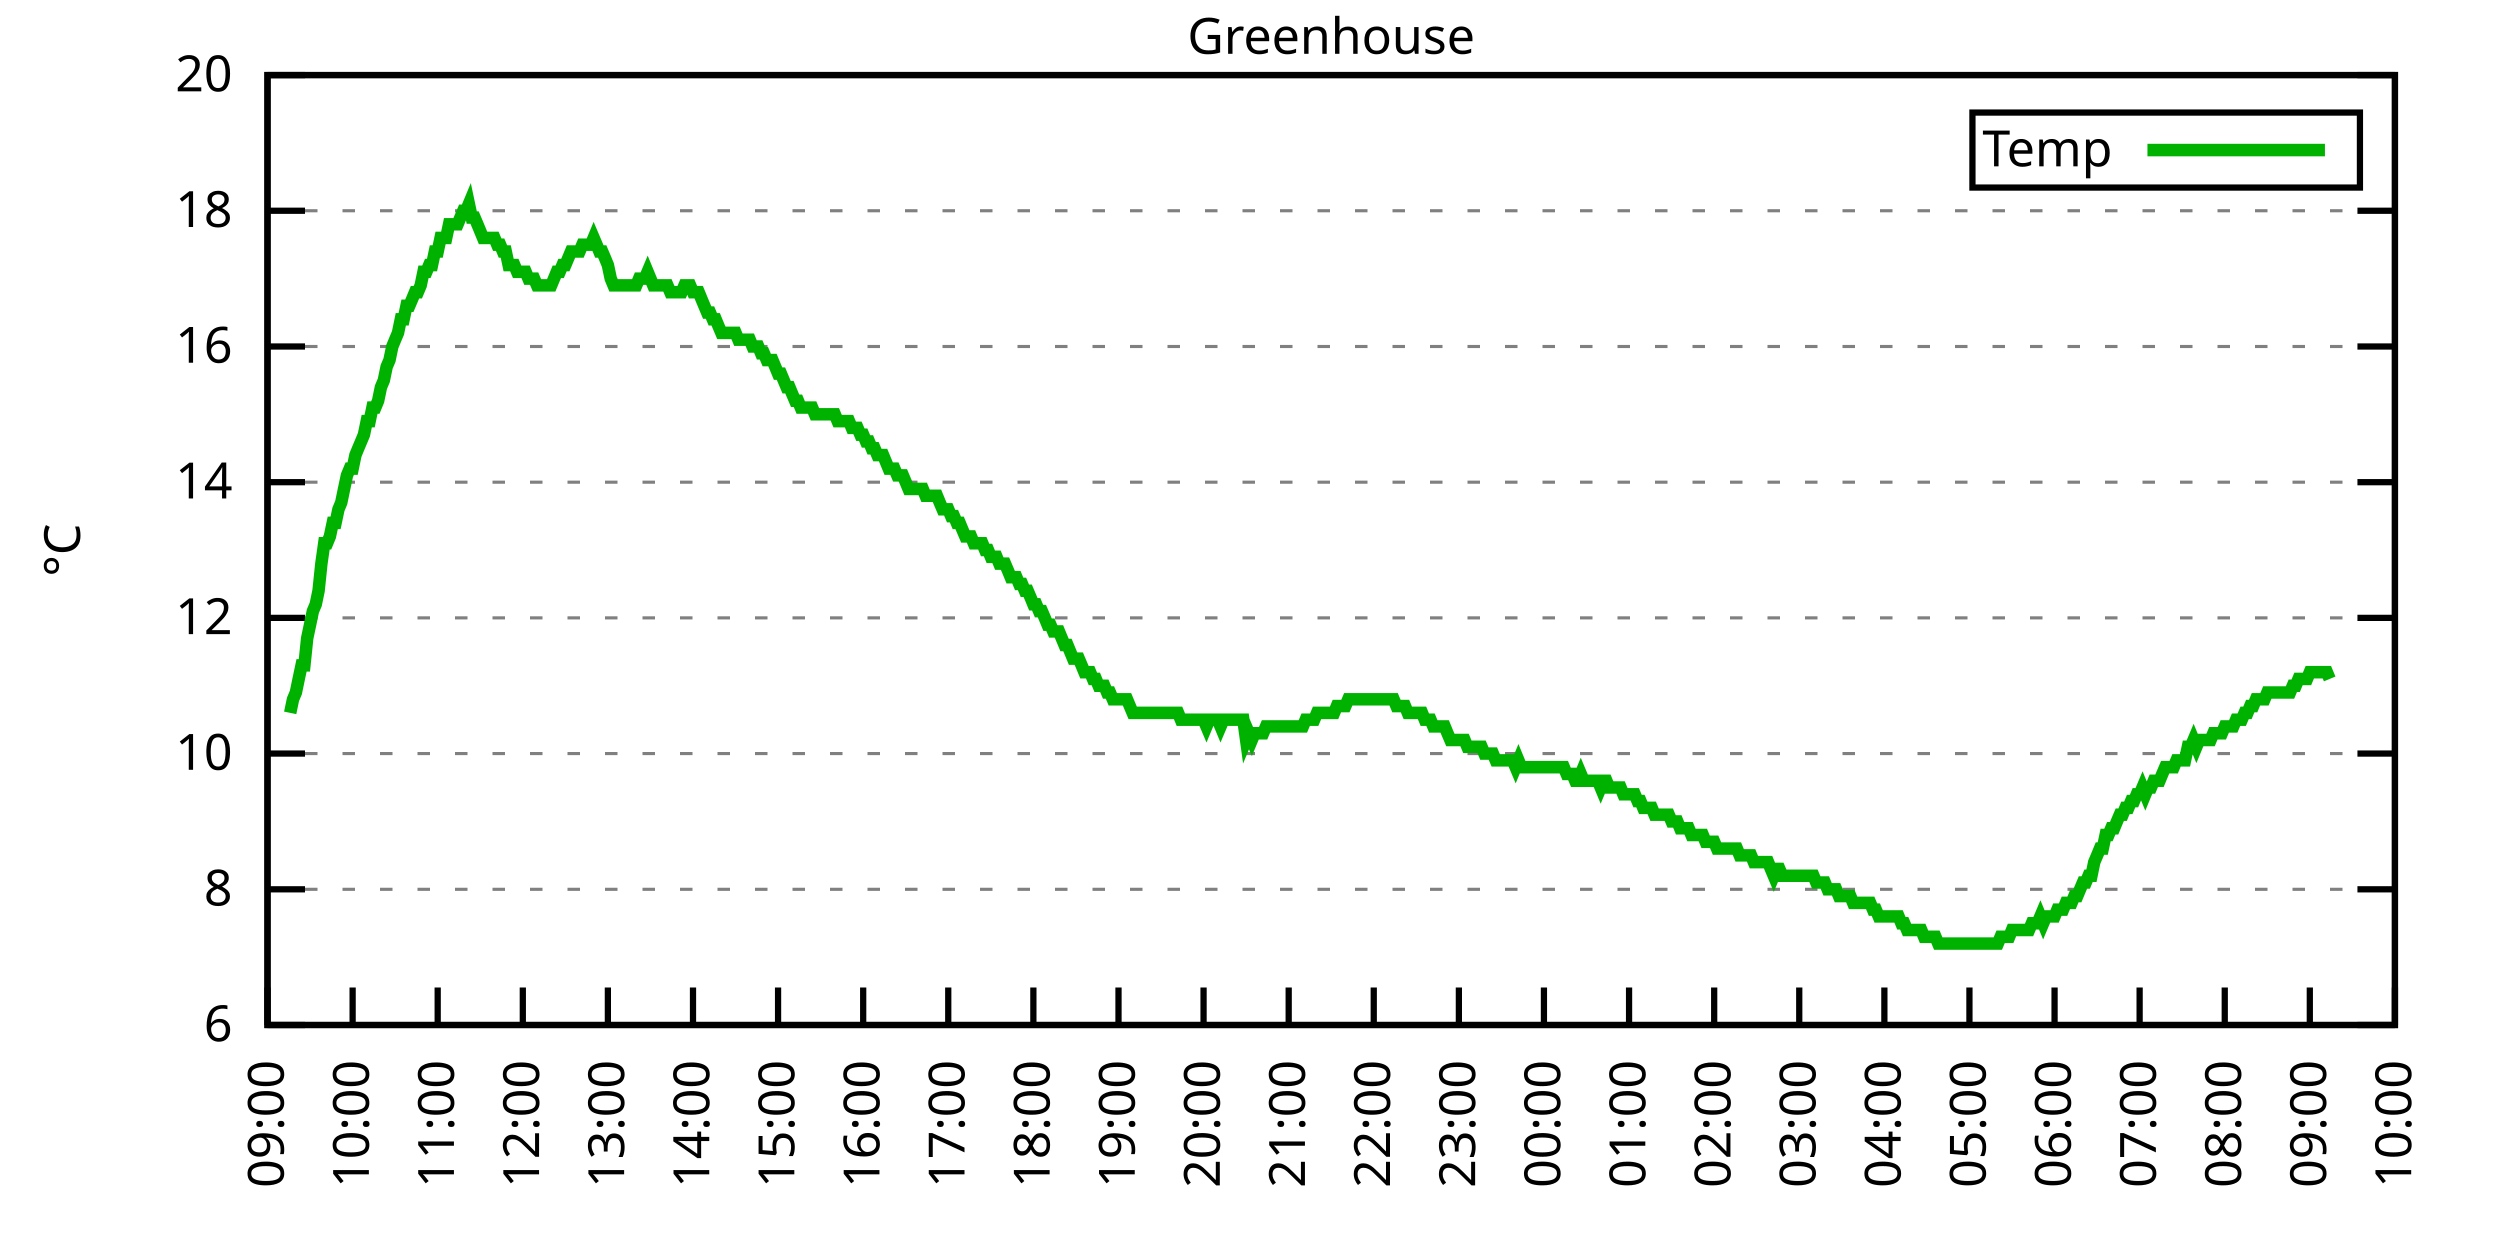
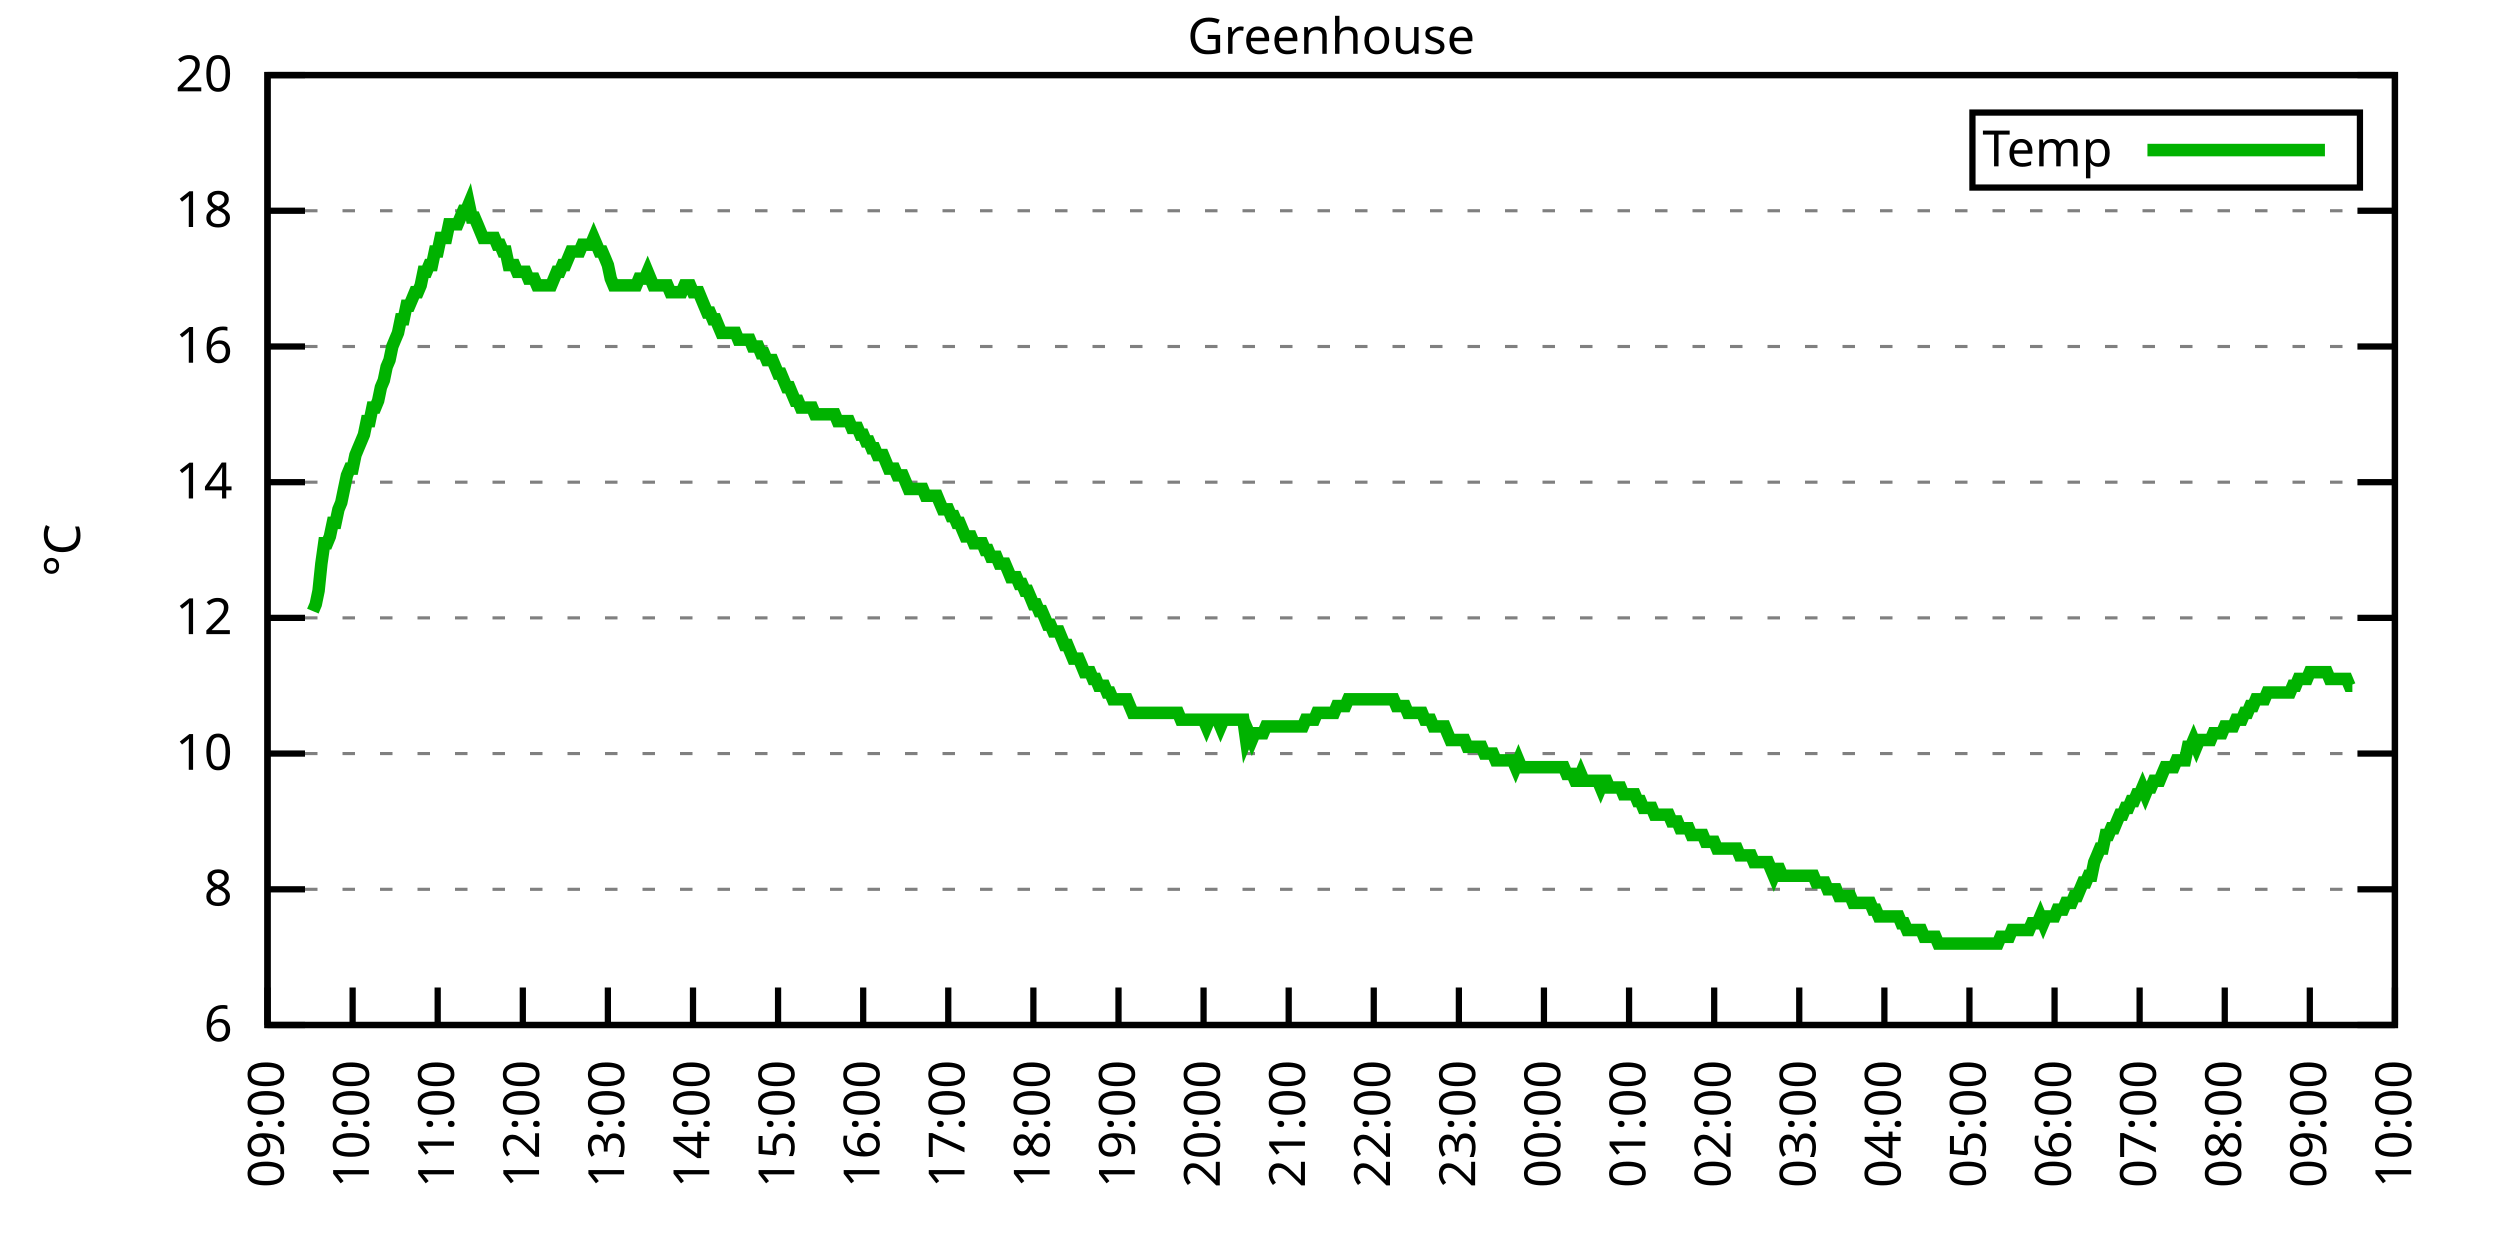
<svg xmlns="http://www.w3.org/2000/svg" xmlns:xlink="http://www.w3.org/1999/xlink" width="400" height="200" viewBox="0 0 400 200">
  <g id="gnuplot_canvas">
    <rect x="0" y="0" width="400" height="200" fill="none" />
    <defs>
      <circle id="gpDot" r="0.5" stroke-width="0.5" stroke="currentColor" />
      <path id="gpPt0" stroke-width="0.333" stroke="currentColor" d="M-1,0 h2 M0,-1 v2" />
      <path id="gpPt1" stroke-width="0.333" stroke="currentColor" d="M-1,-1 L1,1 M1,-1 L-1,1" />
      <path id="gpPt2" stroke-width="0.333" stroke="currentColor" d="M-1,0 L1,0 M0,-1 L0,1 M-1,-1 L1,1 M-1,1 L1,-1" />
      <rect id="gpPt3" stroke-width="0.333" stroke="currentColor" x="-1" y="-1" width="2" height="2" />
      <rect id="gpPt4" stroke-width="0.333" stroke="currentColor" fill="currentColor" x="-1" y="-1" width="2" height="2" />
      <circle id="gpPt5" stroke-width="0.333" stroke="currentColor" cx="0" cy="0" r="1" />
      <use xlink:href="#gpPt5" id="gpPt6" fill="currentColor" stroke="none" />
      <path id="gpPt7" stroke-width="0.333" stroke="currentColor" d="M0,-1.33 L-1.33,0.67 L1.33,0.67 z" />
      <use xlink:href="#gpPt7" id="gpPt8" fill="currentColor" stroke="none" />
      <use xlink:href="#gpPt7" id="gpPt9" stroke="currentColor" transform="rotate(180)" />
      <use xlink:href="#gpPt9" id="gpPt10" fill="currentColor" stroke="none" />
      <use xlink:href="#gpPt3" id="gpPt11" stroke="currentColor" transform="rotate(45)" />
      <use xlink:href="#gpPt11" id="gpPt12" fill="currentColor" stroke="none" />
      <path id="gpPt13" stroke-width="0.333" stroke="currentColor" d="M0,1.330 L1.265,0.411 L0.782,-1.067 L-0.782,-1.076 L-1.265,0.411 z" />
      <use xlink:href="#gpPt13" id="gpPt14" fill="currentColor" stroke="none" />
      <filter id="textbox" filterUnits="objectBoundingBox" x="0" y="0" height="1" width="1">
        <feFlood flood-color="white" flood-opacity="1" result="bgnd" />
        <feComposite in="SourceGraphic" in2="bgnd" operator="atop" />
      </filter>
      <filter id="greybox" filterUnits="objectBoundingBox" x="0" y="0" height="1" width="1">
        <feFlood flood-color="lightgrey" flood-opacity="1" result="grey" />
        <feComposite in="SourceGraphic" in2="grey" operator="atop" />
      </filter>
    </defs>
    <g fill="none" color="white" stroke="currentColor" stroke-width="1.00" stroke-linecap="butt" stroke-linejoin="miter">
</g>
    <g fill="none" color="black" stroke="currentColor" stroke-width="1.00" stroke-linecap="butt" stroke-linejoin="miter">
      <g stroke="none" shape-rendering="crispEdges">
        <polygon fill="rgb(255, 255, 255)" points="42.80,164.00 383.18,164.00 383.18,12.02 42.80,12.02 " />
      </g>
    </g>
    <g fill="none" color="black" stroke="currentColor" stroke-width="1.00" stroke-linecap="butt" stroke-linejoin="miter">
</g>
    <g fill="none" color="black" stroke="black" stroke-width="0.50" stroke-linecap="butt" stroke-linejoin="miter">
</g>
    <g fill="none" color="gray" stroke="currentColor" stroke-width="0.50" stroke-linecap="butt" stroke-linejoin="miter">
      <path stroke="gray" stroke-dasharray="2,4" class="gridline" d="M42.80,164.00 L383.19,164.00  " />
    </g>
    <g fill="none" color="gray" stroke="gray" stroke-width="1.00" stroke-linecap="butt" stroke-linejoin="miter">
</g>
    <g fill="none" color="black" stroke="currentColor" stroke-width="1.00" stroke-linecap="butt" stroke-linejoin="miter">
      <path stroke="black" d="M42.80,164.00 L48.80,164.00 M383.19,164.00 L377.19,164.00  " />
      <g transform="translate(37.20,166.60)" stroke="none" fill="black" font-family="Sans" font-size="8.00" text-anchor="end">
        <text>
          <tspan font-family="Sans"> 6</tspan>
        </text>
      </g>
    </g>
    <g fill="none" color="black" stroke="currentColor" stroke-width="1.00" stroke-linecap="butt" stroke-linejoin="miter">
</g>
    <g fill="none" color="black" stroke="black" stroke-width="0.50" stroke-linecap="butt" stroke-linejoin="miter">
</g>
    <g fill="none" color="gray" stroke="currentColor" stroke-width="0.50" stroke-linecap="butt" stroke-linejoin="miter">
      <path stroke="gray" stroke-dasharray="2,4" class="gridline" d="M42.80,142.29 L383.19,142.29  " />
    </g>
    <g fill="none" color="gray" stroke="gray" stroke-width="1.00" stroke-linecap="butt" stroke-linejoin="miter">
</g>
    <g fill="none" color="black" stroke="currentColor" stroke-width="1.00" stroke-linecap="butt" stroke-linejoin="miter">
      <path stroke="black" d="M42.80,142.29 L48.80,142.29 M383.19,142.29 L377.19,142.29  " />
      <g transform="translate(37.20,144.89)" stroke="none" fill="black" font-family="Sans" font-size="8.00" text-anchor="end">
        <text>
          <tspan font-family="Sans"> 8</tspan>
        </text>
      </g>
    </g>
    <g fill="none" color="black" stroke="currentColor" stroke-width="1.00" stroke-linecap="butt" stroke-linejoin="miter">
</g>
    <g fill="none" color="black" stroke="black" stroke-width="0.50" stroke-linecap="butt" stroke-linejoin="miter">
</g>
    <g fill="none" color="gray" stroke="currentColor" stroke-width="0.50" stroke-linecap="butt" stroke-linejoin="miter">
      <path stroke="gray" stroke-dasharray="2,4" class="gridline" d="M42.80,120.57 L383.19,120.57  " />
    </g>
    <g fill="none" color="gray" stroke="gray" stroke-width="1.00" stroke-linecap="butt" stroke-linejoin="miter">
</g>
    <g fill="none" color="black" stroke="currentColor" stroke-width="1.00" stroke-linecap="butt" stroke-linejoin="miter">
      <path stroke="black" d="M42.80,120.57 L48.80,120.57 M383.19,120.57 L377.19,120.57  " />
      <g transform="translate(37.20,123.17)" stroke="none" fill="black" font-family="Sans" font-size="8.00" text-anchor="end">
        <text>
          <tspan font-family="Sans"> 10</tspan>
        </text>
      </g>
    </g>
    <g fill="none" color="black" stroke="currentColor" stroke-width="1.00" stroke-linecap="butt" stroke-linejoin="miter">
</g>
    <g fill="none" color="black" stroke="black" stroke-width="0.50" stroke-linecap="butt" stroke-linejoin="miter">
</g>
    <g fill="none" color="gray" stroke="currentColor" stroke-width="0.50" stroke-linecap="butt" stroke-linejoin="miter">
      <path stroke="gray" stroke-dasharray="2,4" class="gridline" d="M42.80,98.86 L383.19,98.86  " />
    </g>
    <g fill="none" color="gray" stroke="gray" stroke-width="1.00" stroke-linecap="butt" stroke-linejoin="miter">
</g>
    <g fill="none" color="black" stroke="currentColor" stroke-width="1.00" stroke-linecap="butt" stroke-linejoin="miter">
      <path stroke="black" d="M42.80,98.86 L48.80,98.86 M383.19,98.86 L377.19,98.86  " />
      <g transform="translate(37.20,101.46)" stroke="none" fill="black" font-family="Sans" font-size="8.00" text-anchor="end">
        <text>
          <tspan font-family="Sans"> 12</tspan>
        </text>
      </g>
    </g>
    <g fill="none" color="black" stroke="currentColor" stroke-width="1.00" stroke-linecap="butt" stroke-linejoin="miter">
</g>
    <g fill="none" color="black" stroke="black" stroke-width="0.50" stroke-linecap="butt" stroke-linejoin="miter">
</g>
    <g fill="none" color="gray" stroke="currentColor" stroke-width="0.50" stroke-linecap="butt" stroke-linejoin="miter">
      <path stroke="gray" stroke-dasharray="2,4" class="gridline" d="M42.80,77.15 L383.19,77.15  " />
    </g>
    <g fill="none" color="gray" stroke="gray" stroke-width="1.00" stroke-linecap="butt" stroke-linejoin="miter">
</g>
    <g fill="none" color="black" stroke="currentColor" stroke-width="1.00" stroke-linecap="butt" stroke-linejoin="miter">
      <path stroke="black" d="M42.80,77.15 L48.80,77.15 M383.19,77.15 L377.19,77.15  " />
      <g transform="translate(37.20,79.75)" stroke="none" fill="black" font-family="Sans" font-size="8.00" text-anchor="end">
        <text>
          <tspan font-family="Sans"> 14</tspan>
        </text>
      </g>
    </g>
    <g fill="none" color="black" stroke="currentColor" stroke-width="1.00" stroke-linecap="butt" stroke-linejoin="miter">
</g>
    <g fill="none" color="black" stroke="black" stroke-width="0.50" stroke-linecap="butt" stroke-linejoin="miter">
</g>
    <g fill="none" color="gray" stroke="currentColor" stroke-width="0.50" stroke-linecap="butt" stroke-linejoin="miter">
      <path stroke="gray" stroke-dasharray="2,4" class="gridline" d="M42.80,55.44 L383.19,55.44  " />
    </g>
    <g fill="none" color="gray" stroke="gray" stroke-width="1.00" stroke-linecap="butt" stroke-linejoin="miter">
</g>
    <g fill="none" color="black" stroke="currentColor" stroke-width="1.00" stroke-linecap="butt" stroke-linejoin="miter">
      <path stroke="black" d="M42.80,55.44 L48.80,55.44 M383.19,55.44 L377.19,55.44  " />
      <g transform="translate(37.20,58.04)" stroke="none" fill="black" font-family="Sans" font-size="8.00" text-anchor="end">
        <text>
          <tspan font-family="Sans"> 16</tspan>
        </text>
      </g>
    </g>
    <g fill="none" color="black" stroke="currentColor" stroke-width="1.00" stroke-linecap="butt" stroke-linejoin="miter">
</g>
    <g fill="none" color="black" stroke="black" stroke-width="0.50" stroke-linecap="butt" stroke-linejoin="miter">
</g>
    <g fill="none" color="gray" stroke="currentColor" stroke-width="0.50" stroke-linecap="butt" stroke-linejoin="miter">
      <path stroke="gray" stroke-dasharray="2,4" class="gridline" d="M42.80,33.72 L383.19,33.72  " />
    </g>
    <g fill="none" color="gray" stroke="gray" stroke-width="1.00" stroke-linecap="butt" stroke-linejoin="miter">
</g>
    <g fill="none" color="black" stroke="currentColor" stroke-width="1.00" stroke-linecap="butt" stroke-linejoin="miter">
      <path stroke="black" d="M42.80,33.72 L48.80,33.72 M383.19,33.72 L377.19,33.72  " />
      <g transform="translate(37.20,36.32)" stroke="none" fill="black" font-family="Sans" font-size="8.00" text-anchor="end">
        <text>
          <tspan font-family="Sans"> 18</tspan>
        </text>
      </g>
    </g>
    <g fill="none" color="black" stroke="currentColor" stroke-width="1.00" stroke-linecap="butt" stroke-linejoin="miter">
</g>
    <g fill="none" color="black" stroke="black" stroke-width="0.50" stroke-linecap="butt" stroke-linejoin="miter">
</g>
    <g fill="none" color="gray" stroke="currentColor" stroke-width="0.50" stroke-linecap="butt" stroke-linejoin="miter">
      <path stroke="gray" stroke-dasharray="2,4" class="gridline" d="M42.80,12.01 L383.19,12.01  " />
    </g>
    <g fill="none" color="gray" stroke="gray" stroke-width="1.00" stroke-linecap="butt" stroke-linejoin="miter">
</g>
    <g fill="none" color="black" stroke="currentColor" stroke-width="1.00" stroke-linecap="butt" stroke-linejoin="miter">
      <path stroke="black" d="M42.80,12.01 L48.80,12.01 M383.19,12.01 L377.19,12.01  " />
      <g transform="translate(37.20,14.61)" stroke="none" fill="black" font-family="Sans" font-size="8.00" text-anchor="end">
        <text>
          <tspan font-family="Sans"> 20</tspan>
        </text>
      </g>
    </g>
    <g fill="none" color="black" stroke="currentColor" stroke-width="1.00" stroke-linecap="butt" stroke-linejoin="miter">
      <path stroke="black" d="M42.80,164.00 L42.80,158.00  " />
      <g transform="translate(45.40,169.60) rotate(270.00)" stroke="none" fill="black" font-family="Sans" font-size="8.00" text-anchor="end">
        <text>
          <tspan font-family="Sans">09:00</tspan>
        </text>
      </g>
    </g>
    <g fill="none" color="black" stroke="currentColor" stroke-width="1.00" stroke-linecap="butt" stroke-linejoin="miter">
      <path stroke="black" d="M56.42,164.00 L56.42,158.00  " />
      <g transform="translate(59.02,169.60) rotate(270.00)" stroke="none" fill="black" font-family="Sans" font-size="8.00" text-anchor="end">
        <text>
          <tspan font-family="Sans">10:00</tspan>
        </text>
      </g>
    </g>
    <g fill="none" color="black" stroke="currentColor" stroke-width="1.00" stroke-linecap="butt" stroke-linejoin="miter">
      <path stroke="black" d="M70.03,164.00 L70.03,158.00  " />
      <g transform="translate(72.63,169.60) rotate(270.00)" stroke="none" fill="black" font-family="Sans" font-size="8.00" text-anchor="end">
        <text>
          <tspan font-family="Sans">11:00</tspan>
        </text>
      </g>
    </g>
    <g fill="none" color="black" stroke="currentColor" stroke-width="1.00" stroke-linecap="butt" stroke-linejoin="miter">
      <path stroke="black" d="M83.65,164.00 L83.65,158.00  " />
      <g transform="translate(86.25,169.60) rotate(270.00)" stroke="none" fill="black" font-family="Sans" font-size="8.00" text-anchor="end">
        <text>
          <tspan font-family="Sans">12:00</tspan>
        </text>
      </g>
    </g>
    <g fill="none" color="black" stroke="currentColor" stroke-width="1.00" stroke-linecap="butt" stroke-linejoin="miter">
      <path stroke="black" d="M97.26,164.00 L97.26,158.00  " />
      <g transform="translate(99.86,169.60) rotate(270.00)" stroke="none" fill="black" font-family="Sans" font-size="8.00" text-anchor="end">
        <text>
          <tspan font-family="Sans">13:00</tspan>
        </text>
      </g>
    </g>
    <g fill="none" color="black" stroke="currentColor" stroke-width="1.00" stroke-linecap="butt" stroke-linejoin="miter">
      <path stroke="black" d="M110.88,164.00 L110.88,158.00  " />
      <g transform="translate(113.48,169.60) rotate(270.00)" stroke="none" fill="black" font-family="Sans" font-size="8.00" text-anchor="end">
        <text>
          <tspan font-family="Sans">14:00</tspan>
        </text>
      </g>
    </g>
    <g fill="none" color="black" stroke="currentColor" stroke-width="1.00" stroke-linecap="butt" stroke-linejoin="miter">
      <path stroke="black" d="M124.49,164.00 L124.49,158.00  " />
      <g transform="translate(127.09,169.60) rotate(270.00)" stroke="none" fill="black" font-family="Sans" font-size="8.00" text-anchor="end">
        <text>
          <tspan font-family="Sans">15:00</tspan>
        </text>
      </g>
    </g>
    <g fill="none" color="black" stroke="currentColor" stroke-width="1.00" stroke-linecap="butt" stroke-linejoin="miter">
      <path stroke="black" d="M138.11,164.00 L138.11,158.00  " />
      <g transform="translate(140.71,169.60) rotate(270.00)" stroke="none" fill="black" font-family="Sans" font-size="8.00" text-anchor="end">
        <text>
          <tspan font-family="Sans">16:00</tspan>
        </text>
      </g>
    </g>
    <g fill="none" color="black" stroke="currentColor" stroke-width="1.00" stroke-linecap="butt" stroke-linejoin="miter">
      <path stroke="black" d="M151.72,164.00 L151.72,158.00  " />
      <g transform="translate(154.32,169.60) rotate(270.00)" stroke="none" fill="black" font-family="Sans" font-size="8.00" text-anchor="end">
        <text>
          <tspan font-family="Sans">17:00</tspan>
        </text>
      </g>
    </g>
    <g fill="none" color="black" stroke="currentColor" stroke-width="1.00" stroke-linecap="butt" stroke-linejoin="miter">
      <path stroke="black" d="M165.34,164.00 L165.34,158.00  " />
      <g transform="translate(167.94,169.60) rotate(270.00)" stroke="none" fill="black" font-family="Sans" font-size="8.00" text-anchor="end">
        <text>
          <tspan font-family="Sans">18:00</tspan>
        </text>
      </g>
    </g>
    <g fill="none" color="black" stroke="currentColor" stroke-width="1.00" stroke-linecap="butt" stroke-linejoin="miter">
      <path stroke="black" d="M178.96,164.00 L178.96,158.00  " />
      <g transform="translate(181.56,169.60) rotate(270.00)" stroke="none" fill="black" font-family="Sans" font-size="8.00" text-anchor="end">
        <text>
          <tspan font-family="Sans">19:00</tspan>
        </text>
      </g>
    </g>
    <g fill="none" color="black" stroke="currentColor" stroke-width="1.00" stroke-linecap="butt" stroke-linejoin="miter">
      <path stroke="black" d="M192.57,164.00 L192.57,158.00  " />
      <g transform="translate(195.17,169.60) rotate(270.00)" stroke="none" fill="black" font-family="Sans" font-size="8.00" text-anchor="end">
        <text>
          <tspan font-family="Sans">20:00</tspan>
        </text>
      </g>
    </g>
    <g fill="none" color="black" stroke="currentColor" stroke-width="1.00" stroke-linecap="butt" stroke-linejoin="miter">
      <path stroke="black" d="M206.19,164.00 L206.19,158.00  " />
      <g transform="translate(208.79,169.60) rotate(270.00)" stroke="none" fill="black" font-family="Sans" font-size="8.00" text-anchor="end">
        <text>
          <tspan font-family="Sans">21:00</tspan>
        </text>
      </g>
    </g>
    <g fill="none" color="black" stroke="currentColor" stroke-width="1.00" stroke-linecap="butt" stroke-linejoin="miter">
      <path stroke="black" d="M219.80,164.00 L219.80,158.00  " />
      <g transform="translate(222.40,169.60) rotate(270.00)" stroke="none" fill="black" font-family="Sans" font-size="8.00" text-anchor="end">
        <text>
          <tspan font-family="Sans">22:00</tspan>
        </text>
      </g>
    </g>
    <g fill="none" color="black" stroke="currentColor" stroke-width="1.00" stroke-linecap="butt" stroke-linejoin="miter">
      <path stroke="black" d="M233.42,164.00 L233.42,158.00  " />
      <g transform="translate(236.02,169.60) rotate(270.00)" stroke="none" fill="black" font-family="Sans" font-size="8.00" text-anchor="end">
        <text>
          <tspan font-family="Sans">23:00</tspan>
        </text>
      </g>
    </g>
    <g fill="none" color="black" stroke="currentColor" stroke-width="1.00" stroke-linecap="butt" stroke-linejoin="miter">
      <path stroke="black" d="M247.03,164.00 L247.03,158.00  " />
      <g transform="translate(249.63,169.60) rotate(270.00)" stroke="none" fill="black" font-family="Sans" font-size="8.00" text-anchor="end">
        <text>
          <tspan font-family="Sans">00:00</tspan>
        </text>
      </g>
    </g>
    <g fill="none" color="black" stroke="currentColor" stroke-width="1.00" stroke-linecap="butt" stroke-linejoin="miter">
      <path stroke="black" d="M260.65,164.00 L260.65,158.00  " />
      <g transform="translate(263.25,169.60) rotate(270.00)" stroke="none" fill="black" font-family="Sans" font-size="8.00" text-anchor="end">
        <text>
          <tspan font-family="Sans">01:00</tspan>
        </text>
      </g>
    </g>
    <g fill="none" color="black" stroke="currentColor" stroke-width="1.00" stroke-linecap="butt" stroke-linejoin="miter">
      <path stroke="black" d="M274.27,164.00 L274.27,158.00  " />
      <g transform="translate(276.87,169.60) rotate(270.00)" stroke="none" fill="black" font-family="Sans" font-size="8.00" text-anchor="end">
        <text>
          <tspan font-family="Sans">02:00</tspan>
        </text>
      </g>
    </g>
    <g fill="none" color="black" stroke="currentColor" stroke-width="1.00" stroke-linecap="butt" stroke-linejoin="miter">
      <path stroke="black" d="M287.88,164.00 L287.88,158.00  " />
      <g transform="translate(290.48,169.60) rotate(270.00)" stroke="none" fill="black" font-family="Sans" font-size="8.00" text-anchor="end">
        <text>
          <tspan font-family="Sans">03:00</tspan>
        </text>
      </g>
    </g>
    <g fill="none" color="black" stroke="currentColor" stroke-width="1.00" stroke-linecap="butt" stroke-linejoin="miter">
      <path stroke="black" d="M301.50,164.00 L301.50,158.00  " />
      <g transform="translate(304.10,169.60) rotate(270.00)" stroke="none" fill="black" font-family="Sans" font-size="8.00" text-anchor="end">
        <text>
          <tspan font-family="Sans">04:00</tspan>
        </text>
      </g>
    </g>
    <g fill="none" color="black" stroke="currentColor" stroke-width="1.00" stroke-linecap="butt" stroke-linejoin="miter">
      <path stroke="black" d="M315.11,164.00 L315.11,158.00  " />
      <g transform="translate(317.71,169.60) rotate(270.00)" stroke="none" fill="black" font-family="Sans" font-size="8.00" text-anchor="end">
        <text>
          <tspan font-family="Sans">05:00</tspan>
        </text>
      </g>
    </g>
    <g fill="none" color="black" stroke="currentColor" stroke-width="1.00" stroke-linecap="butt" stroke-linejoin="miter">
      <path stroke="black" d="M328.73,164.00 L328.73,158.00  " />
      <g transform="translate(331.33,169.60) rotate(270.00)" stroke="none" fill="black" font-family="Sans" font-size="8.00" text-anchor="end">
        <text>
          <tspan font-family="Sans">06:00</tspan>
        </text>
      </g>
    </g>
    <g fill="none" color="black" stroke="currentColor" stroke-width="1.00" stroke-linecap="butt" stroke-linejoin="miter">
      <path stroke="black" d="M342.34,164.00 L342.34,158.00  " />
      <g transform="translate(344.94,169.60) rotate(270.00)" stroke="none" fill="black" font-family="Sans" font-size="8.00" text-anchor="end">
        <text>
          <tspan font-family="Sans">07:00</tspan>
        </text>
      </g>
    </g>
    <g fill="none" color="black" stroke="currentColor" stroke-width="1.00" stroke-linecap="butt" stroke-linejoin="miter">
      <path stroke="black" d="M355.96,164.00 L355.96,158.00  " />
      <g transform="translate(358.56,169.60) rotate(270.00)" stroke="none" fill="black" font-family="Sans" font-size="8.00" text-anchor="end">
        <text>
          <tspan font-family="Sans">08:00</tspan>
        </text>
      </g>
    </g>
    <g fill="none" color="black" stroke="currentColor" stroke-width="1.00" stroke-linecap="butt" stroke-linejoin="miter">
      <path stroke="black" d="M369.57,164.00 L369.57,158.00  " />
      <g transform="translate(372.17,169.60) rotate(270.00)" stroke="none" fill="black" font-family="Sans" font-size="8.00" text-anchor="end">
        <text>
          <tspan font-family="Sans">09:00</tspan>
        </text>
      </g>
    </g>
    <g fill="none" color="black" stroke="currentColor" stroke-width="1.00" stroke-linecap="butt" stroke-linejoin="miter">
      <path stroke="black" d="M383.19,164.00 L383.19,158.00  " />
      <g transform="translate(385.79,169.60) rotate(270.00)" stroke="none" fill="black" font-family="Sans" font-size="8.00" text-anchor="end">
        <text>
          <tspan font-family="Sans">10:00</tspan>
        </text>
      </g>
    </g>
    <g fill="none" color="black" stroke="currentColor" stroke-width="1.00" stroke-linecap="butt" stroke-linejoin="miter">
</g>
    <g fill="none" color="black" stroke="currentColor" stroke-width="1.00" stroke-linecap="butt" stroke-linejoin="miter">
      <path stroke="black" d="M42.80,12.01 L42.80,164.00 L383.19,164.00 L383.19,12.01 L42.80,12.01 Z  " />
    </g>
    <g fill="none" color="black" stroke="currentColor" stroke-width="1.00" stroke-linecap="butt" stroke-linejoin="miter">
</g>
    <g fill="none" color="black" stroke="currentColor" stroke-width="1.00" stroke-linecap="butt" stroke-linejoin="miter">
      <path stroke="black" d="M315.59,30.01 L315.59,18.01 L377.59,18.01 L377.59,30.01 L315.59,30.01 Z  " />
    </g>
    <g id="Greenhouse_plot_1">
      <g fill="none" color="white" stroke="black" stroke-width="2.00" stroke-linecap="butt" stroke-linejoin="miter">
</g>
      <g fill="none" color="black" stroke="currentColor" stroke-width="2.00" stroke-linecap="butt" stroke-linejoin="miter">
        <g transform="translate(337.99,26.61)" stroke="none" fill="black" font-family="Sans" font-size="8.00" text-anchor="end">
          <text>
            <tspan font-family="Sans">Temp</tspan>
          </text>
        </g>
      </g>
      <g fill="none" color="black" stroke="currentColor" stroke-width="2.00" stroke-linecap="butt" stroke-linejoin="miter">
-         <path stroke="rgb(  0, 178,   0)" d="M343.59,24.01 L371.99,24.01 M46.43,114.06 L46.88,111.89 L47.34,110.80 L47.79,108.63 L48.25,106.46 L48.70,106.46   L49.15,102.12 L49.61,99.95 L50.06,97.78 L50.52,96.69 L50.97,94.52 L51.42,90.18 L51.88,86.92 L52.33,86.92   L52.78,85.83 L53.24,83.66 L53.69,83.66 L54.15,81.49 L54.60,80.41 L55.05,78.23 L55.51,76.06 L55.96,74.98   L56.42,74.98 L56.87,72.81 L57.32,71.72 L57.78,70.63 L58.23,69.55 L58.68,67.38 L59.14,67.38 L59.59,65.21   L60.05,65.21 L60.50,64.12 L60.95,61.95 L61.41,60.86 L61.86,58.69 L62.32,57.61 L62.77,55.44 L63.22,54.35   L63.68,53.26 L64.13,51.09 L64.58,51.09 L65.04,48.92 L65.49,48.92 L65.95,47.84 L66.40,46.75 L66.85,46.75   L67.31,45.66 L67.76,43.49 L68.22,43.49 L68.67,42.41 L69.12,42.41 L69.58,40.24 L70.03,40.24 L70.49,38.07   L70.94,38.07 L71.39,38.07 L71.85,35.89 L72.30,35.89 L72.75,35.89 L73.21,35.89 L73.66,34.81 L74.12,33.72   L74.57,33.72 L75.02,32.64 L75.48,34.81 L75.93,34.81 L76.39,35.89 L76.84,36.98 L77.29,38.07 L77.75,38.07   L78.20,38.07 L78.65,38.07 L79.11,38.07 L79.56,39.15 L80.02,39.15 L80.47,40.24 L80.92,40.24 L81.38,42.41   L81.83,42.41 L82.29,42.41 L82.74,43.49 L83.19,43.49 L83.65,43.49 L84.10,43.49 L84.55,44.58 L85.01,44.58   L85.46,44.58 L85.92,45.66 L86.37,45.66 L86.82,45.66 L87.28,45.66 L87.73,45.66 L88.19,45.66 L88.64,44.58   L89.09,43.49 L89.55,43.49 L90.00,42.41 L90.45,42.41 L90.91,41.32 L91.36,40.24 L91.82,40.24 L92.27,40.24   L92.72,40.24 L93.18,39.15 L93.63,39.15 L94.09,39.15 L94.54,39.15 L94.99,38.07 L95.45,39.15 L95.90,40.24   L96.35,40.24 L96.81,41.32 L97.26,42.41 L97.72,44.58 L98.17,45.66 L98.62,45.66 L99.08,45.66 L99.53,45.66   L99.99,45.66 L100.44,45.66 L100.89,45.66 L101.35,45.66 L101.80,45.66 L102.25,44.58 L102.71,44.58 L103.16,44.58   L103.62,43.49 L104.07,44.58 L104.52,45.66 L104.98,45.66 L105.43,45.66 L105.89,45.66 L106.34,45.66 L106.79,45.66   L107.25,46.75 L107.70,46.75 L108.15,46.75 L108.61,46.75 L109.06,46.75 L109.52,45.66 L109.97,45.66 L110.42,45.66   L110.88,46.75 L111.33,46.75 L111.79,46.75 L112.24,47.84 L112.69,48.92 L113.15,50.01 L113.60,50.01 L114.05,51.09   L114.51,51.09 L114.96,52.18 L115.42,53.26 L115.87,53.26 L116.32,53.26 L116.78,53.26 L117.23,53.26 L117.69,53.26   L118.14,54.35 L118.59,54.35 L119.05,54.35 L119.50,54.35 L119.96,54.35 L120.41,55.44 L120.86,55.44 L121.32,55.44   L121.77,56.52 L122.22,56.52 L122.68,57.61 L123.13,57.61 L123.59,57.61 L124.04,58.69 L124.49,59.78 L124.95,59.78   L125.40,60.86 L125.86,61.95 L126.31,61.95 L126.76,63.04 L127.22,64.12 L127.67,64.12 L128.12,65.21 L128.58,65.21   L129.03,65.21 L129.49,65.21 L129.94,65.21 L130.39,66.29 L130.85,66.29 L131.30,66.29 L131.76,66.29 L132.21,66.29   L132.66,66.29 L133.12,66.29 L133.57,66.29 L134.02,67.38 L134.48,67.38 L134.93,67.38 L135.39,67.38 L135.84,67.38   L136.29,68.46 L136.75,68.46 L137.20,68.46 L137.66,69.55 L138.11,69.55 L138.56,70.63 L139.02,70.63 L139.47,71.72   L139.92,71.72 L140.38,72.81 L140.83,72.81 L141.29,72.81 L141.74,73.89 L142.19,74.98 L142.65,74.98 L143.10,74.98   L143.56,76.06 L144.01,76.06 L144.46,76.06 L144.92,77.15 L145.37,78.23 L145.82,78.23 L146.28,78.23 L146.73,78.23   L147.19,78.23 L147.64,78.23 L148.09,79.32 L148.55,79.32 L149.00,79.32 L149.46,79.32 L149.91,79.32 L150.36,80.41   L150.82,81.49 L151.27,81.49 L151.72,81.49 L152.18,82.58 L152.63,82.58 L153.09,83.66 L153.54,83.66 L153.99,84.75   L154.45,85.83 L154.90,85.83 L155.36,85.83 L155.81,86.92 L156.26,86.92 L156.72,86.92 L157.17,86.92 L157.62,88.00   L158.08,88.00 L158.53,89.09 L158.99,89.09 L159.44,89.09 L159.89,90.18 L160.35,90.18 L160.80,90.18 L161.26,91.26   L161.71,92.35 L162.16,92.35 L162.62,92.35 L163.07,93.43 L163.52,93.43 L163.98,94.52 L164.43,94.52 L164.89,95.60   L165.34,96.69 L165.79,96.69 L166.25,97.78 L166.70,97.78 L167.16,98.86 L167.61,99.95 L168.06,99.95 L168.52,101.03   L168.97,101.03 L169.43,101.03 L169.88,102.12 L170.33,103.20 L170.79,103.20 L171.24,104.29 L171.69,105.38 L172.15,105.38   L172.60,105.38 L173.06,106.46 L173.51,107.55 L173.96,107.55 L174.42,107.55 L174.87,108.63 L175.33,108.63 L175.78,109.72   L176.23,109.72 L176.69,109.72 L177.14,110.80 L177.59,110.80 L178.05,111.89 L178.50,111.89 L178.96,111.89 L179.41,111.89   L179.86,111.89 L180.32,111.89 L180.77,112.97 L181.23,114.06 L181.68,114.06 L182.13,114.06 L182.59,114.06 L183.04,114.06   L183.49,114.06 L183.95,114.06 L184.40,114.06 L184.86,114.06 L185.31,114.06 L185.76,114.06 L186.22,114.06 L186.67,114.06   L187.13,114.06 L187.58,114.06 L188.03,114.06 L188.49,114.06 L188.94,115.15 L189.39,115.15 L189.85,115.15 L190.30,115.15   L190.76,115.15 L191.21,115.15 L191.66,115.15 L192.12,115.15 L192.57,115.15 L193.03,116.23 L193.48,115.15 L193.93,115.15   L194.39,115.15 L194.84,115.15 L195.29,116.23 L195.75,115.15 L196.20,115.15 L196.66,115.15 L197.11,115.15 L197.56,115.15   L198.02,115.15 L198.47,115.15 L198.93,115.15 L199.38,118.40 L199.83,117.32 L200.29,118.40 L200.74,117.32 L201.19,117.32   L201.65,117.32 L202.10,117.32 L202.56,116.23 L203.01,116.23 L203.46,116.23 L203.92,116.23 L204.37,116.23 L204.83,116.23   L205.28,116.23 L205.73,116.23 L206.19,116.23 L206.64,116.23 L207.09,116.23 L207.55,116.23 L208.00,116.23 L208.46,116.23   L208.91,115.15 L209.36,115.15 L209.82,115.15 L210.27,115.15 L210.73,114.06 L211.18,114.06 L211.63,114.06 L212.09,114.06   L212.54,114.06 L213.00,114.06 L213.45,114.06 L213.90,112.97 L214.36,112.97 L214.81,112.97 L215.26,112.97 L215.72,111.89   L216.17,111.89 L216.63,111.89 L217.08,111.89 L217.53,111.89 L217.99,111.89 L218.44,111.89 L218.90,111.89 L219.35,111.89   L219.80,111.89 L220.26,111.89 L220.71,111.89 L221.16,111.89 L221.62,111.89 L222.07,111.89 L222.53,111.89 L222.98,111.89   L223.43,112.97 L223.89,112.97 L224.34,112.97 L224.80,112.97 L225.25,114.06 L225.70,114.06 L226.16,114.06 L226.61,114.06   L227.06,114.06 L227.52,114.06 L227.97,115.15 L228.43,115.15 L228.88,115.15 L229.33,116.23 L229.79,116.23 L230.24,116.23   L230.70,116.23 L231.15,116.23 L231.60,117.32 L232.06,118.40 L232.51,118.40 L232.96,118.40 L233.42,118.40 L233.87,118.40   L234.33,118.40 L234.78,119.49 L235.23,119.49 L235.69,119.49 L236.14,119.49 L236.60,119.49 L237.05,119.49 L237.50,120.57   L237.96,120.57 L238.41,120.57 L238.86,120.57 L239.32,121.66 L239.77,121.66 L240.23,121.66 L240.68,121.66 L241.13,121.66   L241.59,121.66 L242.04,121.66 L242.50,122.75 L242.95,121.66 L243.40,122.75 L243.86,122.75 L244.31,122.75 L244.76,122.75   L245.22,122.75 L245.67,122.75 L246.13,122.75 L246.58,122.75 L247.03,122.75 L247.49,122.75 L247.94,122.75 L248.40,122.75   L248.85,122.75 L249.30,122.75 L249.76,122.75 L250.21,122.75 L250.66,123.83 L251.12,123.83 L251.57,123.83 L252.03,124.92   L252.48,124.92 L252.93,123.83 L253.39,124.92 L253.84,124.92 L254.30,124.92 L254.75,124.92 L255.20,124.92 L255.66,124.92   L256.11,126.00 L256.56,124.92 L257.02,124.92 L257.47,126.00 L257.93,126.00 L258.38,126.00 L258.83,126.00 L259.29,126.00   L259.74,127.09 L260.20,127.09 L260.65,127.09 L261.10,127.09 L261.56,127.09 L262.01,128.17 L262.47,128.17 L262.92,129.26   L263.37,129.26 L263.83,129.26 L264.28,129.26 L264.73,130.35 L265.19,130.35 L265.64,130.35 L266.10,130.35 L266.55,130.35   L267.00,130.35 L267.46,131.43 L267.91,131.43 L268.37,131.43 L268.82,132.52 L269.27,132.52 L269.73,132.52 L270.18,132.52   L270.63,133.60 L271.09,133.60 L271.54,133.60 L272.00,133.60 L272.45,133.60 L272.90,134.69 L273.36,134.69 L273.81,134.69   L274.27,134.69 L274.72,135.77 L275.17,135.77 L275.63,135.77 L276.08,135.77 L276.53,135.77 L276.99,135.77 L277.44,135.77   L277.90,135.77 L278.35,136.86 L278.80,136.86 L279.26,136.86 L279.71,136.86 L280.17,136.86 L280.62,137.94 L281.07,137.94   L281.53,137.94 L281.98,137.94 L282.43,137.94 L282.89,137.94 L283.34,139.03 L283.80,140.12 L284.25,139.03 L284.70,139.03   L285.16,140.12 L285.61,140.12 L286.07,140.12 L286.52,140.12 L286.97,140.12 L287.43,140.12 L287.88,140.12 L288.33,140.12   L288.79,140.12 L289.24,140.12 L289.70,140.12 L290.15,140.12 L290.60,141.20 L291.06,141.20 L291.51,141.20 L291.97,141.20   L292.42,142.29 L292.87,142.29 L293.33,142.29 L293.78,142.29 L294.23,143.37 L294.69,143.37 L295.14,143.37 L295.60,143.37   L296.05,143.37 L296.50,144.46 L296.96,144.46 L297.41,144.46 L297.87,144.46 L298.32,144.46 L298.77,144.46 L299.23,144.46   L299.68,145.54 L300.13,145.54 L300.59,146.63 L301.04,146.63 L301.50,146.63 L301.95,146.63 L302.40,146.63 L302.86,146.63   L303.31,146.63 L303.77,146.63 L304.22,147.72 L304.67,147.72 L305.13,148.80 L305.58,148.80 L306.03,148.80 L306.49,148.80   L306.94,148.80 L307.40,148.80 L307.85,149.89 L308.30,149.89 L308.76,149.89 L309.21,149.89 L309.67,149.89 L310.12,150.97   L310.57,150.97 L311.03,150.97 L311.48,150.97 L311.94,150.97 L312.39,150.97 L312.84,150.97 L313.30,150.97 L313.75,150.97   L314.20,150.97 L314.66,150.97 L315.11,150.97 L315.57,150.97 L316.02,150.97 L316.47,150.97 L316.93,150.97 L317.38,150.97   L317.84,150.97 L318.29,150.97 L318.74,150.97 L319.20,150.97 L319.65,150.97 L320.10,149.89 L320.56,149.89 L321.01,149.89   L321.47,149.89 L321.92,148.80 L322.37,148.80 L322.83,148.80 L323.28,148.80 L323.74,148.80 L324.19,148.80 L324.64,148.80   L325.10,147.72 L325.55,147.72 L326.00,147.72 L326.46,146.63 L326.91,147.72 L327.37,146.63 L327.82,146.63 L328.27,146.63   L328.73,146.63 L329.18,145.54 L329.64,145.54 L330.09,145.54 L330.54,144.46 L331.00,144.46 L331.45,144.46 L331.90,143.37   L332.36,143.37 L332.81,142.29 L333.27,141.20 L333.72,141.20 L334.17,140.12 L334.63,140.12 L335.08,137.94 L335.54,136.86   L335.99,135.77 L336.44,135.77 L336.90,133.60 L337.35,133.60 L337.80,132.52 L338.26,132.52 L338.71,131.43 L339.17,130.35   L339.62,130.35 L340.07,129.26 L340.53,129.26 L340.98,128.17 L341.44,128.17 L341.89,127.09 L342.34,127.09 L342.80,126.00   L343.25,127.09 L343.70,126.00 L344.16,126.00 L344.61,124.92 L345.07,124.92 L345.52,124.92 L345.97,123.83 L346.43,122.75   L346.88,122.75 L347.34,122.75 L347.79,122.75 L348.24,121.66 L348.70,121.66 L349.15,121.66 L349.60,121.66 L350.06,119.49   L350.51,119.49 L350.97,118.40 L351.42,119.49 L351.87,118.40 L352.33,118.40 L352.78,118.40 L353.24,118.40 L353.69,118.40   L354.14,117.32 L354.60,117.32 L355.05,117.32 L355.50,117.32 L355.96,116.23 L356.41,116.23 L356.87,116.23 L357.32,116.23   L357.77,115.15 L358.23,115.15 L358.68,115.15 L359.14,114.06 L359.59,114.06 L360.04,112.97 L360.50,112.97 L360.95,111.89   L361.41,111.89 L361.86,111.89 L362.31,111.89 L362.77,110.80 L363.22,110.80 L363.67,110.80 L364.13,110.80 L364.58,110.80   L365.04,110.80 L365.49,110.80 L365.94,110.80 L366.40,110.80 L366.85,109.72 L367.31,109.72 L367.76,108.63 L368.21,108.63   L368.67,108.63 L369.12,108.63 L369.57,107.55 L370.03,107.55 L370.48,107.55 L370.94,107.55 L371.39,107.55 L371.84,107.55   L372.30,107.55 L372.75,108.63  " />
+         <path stroke="rgb(  0, 178,   0)" d="M343.59,24.01 L371.99,24.01 M50.06,97.78 L50.52,96.69 L50.97,94.52 L51.42,90.18 L51.88,86.92 L52.33,86.92   L52.78,85.83 L53.24,83.66 L53.69,83.66 L54.15,81.49 L54.60,80.41 L55.05,78.23 L55.51,76.06 L55.96,74.98   L56.42,74.98 L56.87,72.81 L57.32,71.72 L57.78,70.63 L58.23,69.55 L58.68,67.38 L59.14,67.38 L59.59,65.21   L60.05,65.21 L60.50,64.12 L60.95,61.95 L61.41,60.86 L61.86,58.69 L62.32,57.61 L62.77,55.44 L63.22,54.35   L63.68,53.26 L64.13,51.09 L64.58,51.09 L65.04,48.92 L65.49,48.92 L65.95,47.84 L66.40,46.75 L66.85,46.75   L67.31,45.66 L67.76,43.49 L68.22,43.49 L68.67,42.41 L69.12,42.41 L69.58,40.24 L70.03,40.24 L70.49,38.07   L70.94,38.07 L71.39,38.07 L71.85,35.89 L72.30,35.89 L72.75,35.89 L73.21,35.89 L73.66,34.81 L74.12,33.72   L74.57,33.72 L75.02,32.64 L75.48,34.81 L75.93,34.81 L76.39,35.89 L76.84,36.98 L77.29,38.07 L77.75,38.07   L78.20,38.07 L78.65,38.07 L79.11,38.07 L79.56,39.15 L80.02,39.15 L80.47,40.24 L80.92,40.24 L81.38,42.41   L81.83,42.41 L82.29,42.41 L82.74,43.49 L83.19,43.49 L83.65,43.49 L84.10,43.49 L84.55,44.58 L85.01,44.58   L85.46,44.58 L85.92,45.66 L86.37,45.66 L86.82,45.66 L87.28,45.66 L87.73,45.66 L88.19,45.66 L88.64,44.58   L89.09,43.49 L89.55,43.49 L90.00,42.41 L90.45,42.41 L90.91,41.32 L91.36,40.24 L91.82,40.24 L92.27,40.24   L92.72,40.24 L93.18,39.15 L93.63,39.15 L94.09,39.15 L94.54,39.15 L94.99,38.07 L95.45,39.15 L95.90,40.24   L96.35,40.24 L96.81,41.32 L97.26,42.41 L97.72,44.58 L98.17,45.66 L98.62,45.66 L99.08,45.66 L99.53,45.66   L99.99,45.66 L100.44,45.66 L100.89,45.66 L101.35,45.66 L101.80,45.66 L102.25,44.58 L102.71,44.58 L103.16,44.58   L103.62,43.49 L104.07,44.58 L104.52,45.66 L104.98,45.66 L105.43,45.66 L105.89,45.66 L106.34,45.66 L106.79,45.66   L107.25,46.75 L107.70,46.75 L108.15,46.75 L108.61,46.75 L109.06,46.75 L109.52,45.66 L109.97,45.66 L110.42,45.66   L110.88,46.75 L111.33,46.75 L111.79,46.75 L112.24,47.84 L112.69,48.92 L113.15,50.01 L113.60,50.01 L114.05,51.09   L114.51,51.09 L114.96,52.18 L115.42,53.26 L115.87,53.26 L116.32,53.26 L116.78,53.26 L117.23,53.26 L117.69,53.26   L118.14,54.35 L118.59,54.35 L119.05,54.35 L119.50,54.35 L119.96,54.35 L120.41,55.44 L120.86,55.44 L121.32,55.44   L121.77,56.52 L122.22,56.52 L122.68,57.61 L123.13,57.61 L123.59,57.61 L124.04,58.69 L124.49,59.78 L124.95,59.78   L125.40,60.86 L125.86,61.95 L126.31,61.95 L126.76,63.04 L127.22,64.12 L127.67,64.12 L128.12,65.21 L128.58,65.21   L129.03,65.21 L129.49,65.21 L129.94,65.21 L130.39,66.29 L130.85,66.29 L131.30,66.29 L131.76,66.29 L132.21,66.29   L132.66,66.29 L133.12,66.29 L133.57,66.29 L134.02,67.38 L134.48,67.38 L134.93,67.38 L135.39,67.38 L135.84,67.38   L136.29,68.46 L136.75,68.46 L137.20,68.46 L137.66,69.55 L138.11,69.55 L138.56,70.63 L139.02,70.63 L139.47,71.72   L139.92,71.72 L140.38,72.81 L140.83,72.81 L141.29,72.81 L141.74,73.89 L142.19,74.98 L142.65,74.98 L143.10,74.98   L143.56,76.06 L144.01,76.06 L144.46,76.06 L144.92,77.15 L145.37,78.23 L145.82,78.23 L146.28,78.23 L146.73,78.23   L147.19,78.23 L147.64,78.23 L148.09,79.32 L148.55,79.32 L149.00,79.32 L149.46,79.32 L149.91,79.32 L150.36,80.41   L150.82,81.49 L151.27,81.49 L151.72,81.49 L152.18,82.58 L152.63,82.58 L153.09,83.66 L153.54,83.66 L153.99,84.75   L154.45,85.83 L154.90,85.83 L155.36,85.83 L155.81,86.92 L156.26,86.92 L156.72,86.92 L157.17,86.92 L157.62,88.00   L158.08,88.00 L158.53,89.09 L158.99,89.09 L159.44,89.09 L159.89,90.18 L160.35,90.18 L160.80,90.18 L161.26,91.26   L161.71,92.35 L162.16,92.35 L162.62,92.35 L163.07,93.43 L163.52,93.43 L163.98,94.52 L164.43,94.52 L164.89,95.60   L165.34,96.69 L165.79,96.69 L166.25,97.78 L166.70,97.78 L167.16,98.86 L167.61,99.95 L168.06,99.95 L168.52,101.03   L168.97,101.03 L169.43,101.03 L169.88,102.12 L170.33,103.20 L170.79,103.20 L171.24,104.29 L171.69,105.38 L172.15,105.38   L172.60,105.38 L173.06,106.46 L173.51,107.55 L173.96,107.55 L174.42,107.55 L174.87,108.63 L175.33,108.63 L175.78,109.72   L176.23,109.72 L176.69,109.72 L177.14,110.80 L177.59,110.80 L178.05,111.89 L178.50,111.89 L178.96,111.89 L179.41,111.89   L179.86,111.89 L180.32,111.89 L180.77,112.97 L181.23,114.06 L181.68,114.06 L182.13,114.06 L182.59,114.06 L183.04,114.06   L183.49,114.06 L183.95,114.06 L184.40,114.06 L184.86,114.06 L185.31,114.06 L185.76,114.06 L186.22,114.06 L186.67,114.06   L187.13,114.06 L187.58,114.06 L188.03,114.06 L188.49,114.06 L188.94,115.15 L189.39,115.15 L189.85,115.15 L190.30,115.15   L190.76,115.15 L191.21,115.15 L191.66,115.15 L192.12,115.15 L192.57,115.15 L193.03,116.23 L193.48,115.15 L193.93,115.15   L194.39,115.15 L194.84,115.15 L195.29,116.23 L195.75,115.15 L196.20,115.15 L196.66,115.15 L197.11,115.15 L197.56,115.15   L198.02,115.15 L198.47,115.15 L198.93,115.15 L199.38,118.40 L199.83,117.32 L200.29,118.40 L200.74,117.32 L201.19,117.32   L201.65,117.32 L202.10,117.32 L202.56,116.23 L203.01,116.23 L203.46,116.23 L203.92,116.23 L204.37,116.23 L204.83,116.23   L205.28,116.23 L205.73,116.23 L206.19,116.23 L206.64,116.23 L207.09,116.23 L207.55,116.23 L208.00,116.23 L208.46,116.23   L208.91,115.15 L209.36,115.15 L209.82,115.15 L210.27,115.15 L210.73,114.06 L211.18,114.06 L211.63,114.06 L212.09,114.06   L212.54,114.06 L213.00,114.06 L213.45,114.06 L213.90,112.97 L214.36,112.97 L214.81,112.97 L215.26,112.97 L215.72,111.89   L216.17,111.89 L216.63,111.89 L217.08,111.89 L217.53,111.89 L217.99,111.89 L218.44,111.89 L218.90,111.89 L219.35,111.89   L219.80,111.89 L220.26,111.89 L220.71,111.89 L221.16,111.89 L221.62,111.89 L222.07,111.89 L222.53,111.89 L222.98,111.89   L223.43,112.97 L223.89,112.97 L224.34,112.97 L224.80,112.97 L225.25,114.06 L225.70,114.06 L226.16,114.06 L226.61,114.06   L227.06,114.06 L227.52,114.06 L227.97,115.15 L228.43,115.15 L228.88,115.15 L229.33,116.23 L229.79,116.23 L230.24,116.23   L230.70,116.23 L231.15,116.23 L231.60,117.32 L232.06,118.40 L232.51,118.40 L232.96,118.40 L233.42,118.40 L233.87,118.40   L234.33,118.40 L234.78,119.49 L235.23,119.49 L235.69,119.49 L236.14,119.49 L236.60,119.49 L237.05,119.49 L237.50,120.57   L237.96,120.57 L238.41,120.57 L238.86,120.57 L239.32,121.66 L239.77,121.66 L240.23,121.66 L240.68,121.66 L241.13,121.66   L241.59,121.66 L242.04,121.66 L242.50,122.75 L242.95,121.66 L243.40,122.75 L243.86,122.75 L244.31,122.75 L244.76,122.75   L245.22,122.75 L245.67,122.75 L246.13,122.75 L246.58,122.75 L247.03,122.75 L247.49,122.75 L247.94,122.75 L248.40,122.75   L248.85,122.75 L249.30,122.75 L249.76,122.75 L250.21,122.75 L250.66,123.83 L251.12,123.83 L251.57,123.83 L252.03,124.92   L252.48,124.92 L252.93,123.83 L253.39,124.92 L253.84,124.92 L254.30,124.92 L254.75,124.92 L255.20,124.92 L255.66,124.92   L256.11,126.00 L256.56,124.92 L257.02,124.92 L257.47,126.00 L257.93,126.00 L258.38,126.00 L258.83,126.00 L259.29,126.00   L259.74,127.09 L260.20,127.09 L260.65,127.09 L261.10,127.09 L261.56,127.09 L262.01,128.17 L262.47,128.17 L262.92,129.26   L263.37,129.26 L263.83,129.26 L264.28,129.26 L264.73,130.35 L265.19,130.35 L265.64,130.35 L266.10,130.35 L266.55,130.35   L267.00,130.35 L267.46,131.43 L267.91,131.43 L268.37,131.43 L268.82,132.52 L269.27,132.52 L269.73,132.52 L270.18,132.52   L270.63,133.60 L271.09,133.60 L271.54,133.60 L272.00,133.60 L272.45,133.60 L272.90,134.69 L273.36,134.69 L273.81,134.69   L274.27,134.69 L274.72,135.77 L275.17,135.77 L275.63,135.77 L276.08,135.77 L276.53,135.77 L276.99,135.77 L277.44,135.77   L277.90,135.77 L278.35,136.86 L278.80,136.86 L279.26,136.86 L279.71,136.86 L280.17,136.86 L280.62,137.94 L281.07,137.94   L281.53,137.94 L281.98,137.94 L282.43,137.94 L282.89,137.94 L283.34,139.03 L283.80,140.12 L284.25,139.03 L284.70,139.03   L285.16,140.12 L285.61,140.12 L286.07,140.12 L286.52,140.12 L286.97,140.12 L287.43,140.12 L287.88,140.12 L288.33,140.12   L288.79,140.12 L289.24,140.12 L289.70,140.12 L290.15,140.12 L290.60,141.20 L291.06,141.20 L291.51,141.20 L291.97,141.20   L292.42,142.29 L292.87,142.29 L293.33,142.29 L293.78,142.29 L294.23,143.37 L294.69,143.37 L295.14,143.37 L295.60,143.37   L296.05,143.37 L296.50,144.46 L296.96,144.46 L297.41,144.46 L297.87,144.46 L298.32,144.46 L298.77,144.46 L299.23,144.46   L299.68,145.54 L300.13,145.54 L300.59,146.63 L301.04,146.63 L301.50,146.63 L301.95,146.63 L302.40,146.63 L302.86,146.63   L303.31,146.63 L303.77,146.63 L304.22,147.72 L304.67,147.72 L305.13,148.80 L305.58,148.80 L306.03,148.80 L306.49,148.80   L306.94,148.80 L307.40,148.80 L307.85,149.89 L308.30,149.89 L308.76,149.89 L309.21,149.89 L309.67,149.89 L310.12,150.97   L310.57,150.97 L311.03,150.97 L311.48,150.97 L311.94,150.97 L312.39,150.97 L312.84,150.97 L313.30,150.97 L313.75,150.97   L314.20,150.97 L314.66,150.97 L315.11,150.97 L315.57,150.97 L316.02,150.97 L316.47,150.97 L316.93,150.97 L317.38,150.97   L317.84,150.97 L318.29,150.97 L318.74,150.97 L319.20,150.97 L319.65,150.97 L320.10,149.89 L320.56,149.89 L321.01,149.89   L321.47,149.89 L321.92,148.80 L322.37,148.80 L322.83,148.80 L323.28,148.80 L323.74,148.80 L324.19,148.80 L324.64,148.80   L325.10,147.72 L325.55,147.72 L326.00,147.72 L326.46,146.63 L326.91,147.72 L327.37,146.63 L327.82,146.63 L328.27,146.63   L328.73,146.63 L329.18,145.54 L329.64,145.54 L330.09,145.54 L330.54,144.46 L331.00,144.46 L331.45,144.46 L331.90,143.37   L332.36,143.37 L332.81,142.29 L333.27,141.20 L333.72,141.20 L334.17,140.12 L334.63,140.12 L335.08,137.94 L335.54,136.86   L335.99,135.77 L336.44,135.77 L336.90,133.60 L337.35,133.60 L337.80,132.52 L338.26,132.52 L338.71,131.43 L339.17,130.35   L339.62,130.35 L340.07,129.26 L340.53,129.26 L340.98,128.17 L341.44,128.17 L341.89,127.09 L342.34,127.09 L342.80,126.00   L343.25,127.09 L343.70,126.00 L344.16,126.00 L344.61,124.92 L345.07,124.92 L345.52,124.92 L345.97,123.83 L346.43,122.75   L346.88,122.75 L347.34,122.75 L347.79,122.75 L348.24,121.66 L348.70,121.66 L349.15,121.66 L349.60,121.66 L350.06,119.49   L350.51,119.49 L350.97,118.40 L351.42,119.49 L351.87,118.40 L352.33,118.40 L352.78,118.40 L353.24,118.40 L353.69,118.40   L354.14,117.32 L354.60,117.32 L355.05,117.32 L355.50,117.32 L355.96,116.23 L356.41,116.23 L356.87,116.23 L357.32,116.23   L357.77,115.15 L358.23,115.15 L358.68,115.15 L359.14,114.06 L359.59,114.06 L360.04,112.97 L360.50,112.97 L360.95,111.89   L361.41,111.89 L361.86,111.89 L362.31,111.89 L362.77,110.80 L363.22,110.80 L363.67,110.80 L364.13,110.80 L364.58,110.80   L365.04,110.80 L365.49,110.80 L365.94,110.80 L366.40,110.80 L366.85,109.72 L367.31,109.72 L367.76,108.63 L368.21,108.63   L368.67,108.63 L369.12,108.63 L369.57,107.55 L370.03,107.55 L370.48,107.55 L370.94,107.55 L371.39,107.55 L371.84,107.55   L372.30,107.55 L372.75,108.63 L373.21,108.63 L373.66,108.63 L374.11,108.63 L374.57,108.63 L375.02,108.63 L375.47,108.63   L375.93,109.72 L376.38,109.72  " />
      </g>
    </g>
    <g fill="none" color="black" stroke="currentColor" stroke-width="2.00" stroke-linecap="butt" stroke-linejoin="miter">
</g>
    <g fill="none" color="black" stroke="black" stroke-width="1.00" stroke-linecap="butt" stroke-linejoin="miter">
</g>
    <g fill="none" color="black" stroke="currentColor" stroke-width="1.00" stroke-linecap="butt" stroke-linejoin="miter">
      <path stroke="black" d="M42.80,12.01 L42.80,164.00 L383.19,164.00 L383.19,12.01 L42.80,12.01 Z  " />
      <g transform="translate(12.80,88.01) rotate(270.00)" stroke="none" fill="black" font-family="Sans" font-size="8.00" text-anchor="middle">
        <text>
          <tspan font-family="Sans">°C</tspan>
        </text>
      </g>
    </g>
    <g fill="none" color="black" stroke="currentColor" stroke-width="1.00" stroke-linecap="butt" stroke-linejoin="miter">
</g>
    <g fill="none" color="black" stroke="currentColor" stroke-width="1.00" stroke-linecap="butt" stroke-linejoin="miter">
      <g transform="translate(212.99,8.61)" stroke="none" fill="black" font-family="Sans" font-size="8.00" text-anchor="middle">
        <text>
          <tspan font-family="Sans">Greenhouse</tspan>
        </text>
      </g>
    </g>
    <g fill="none" color="black" stroke="currentColor" stroke-width="1.00" stroke-linecap="butt" stroke-linejoin="miter">
</g>
  </g>
</svg>
